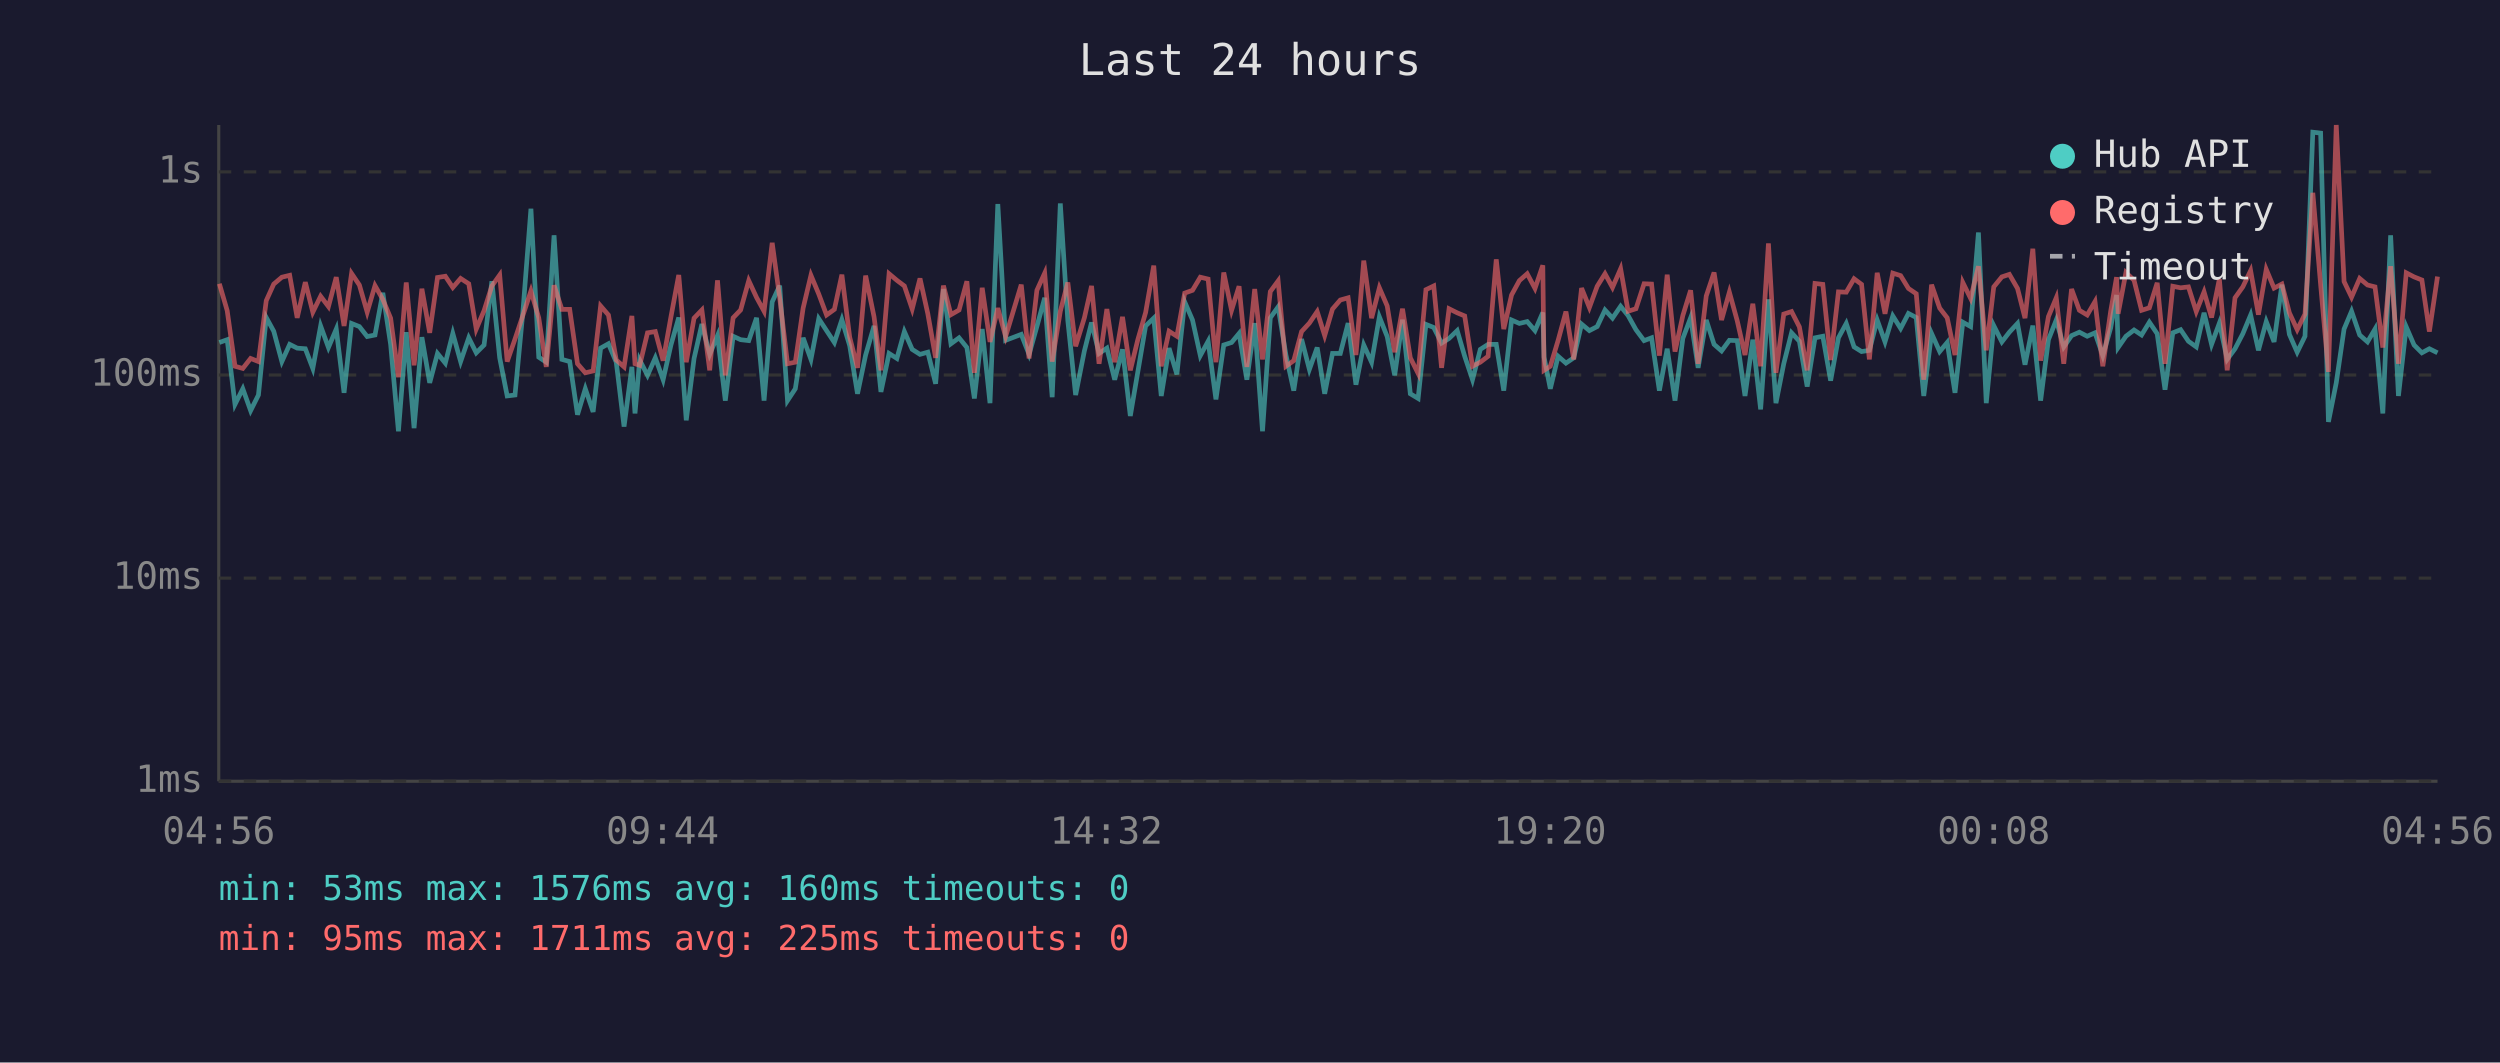
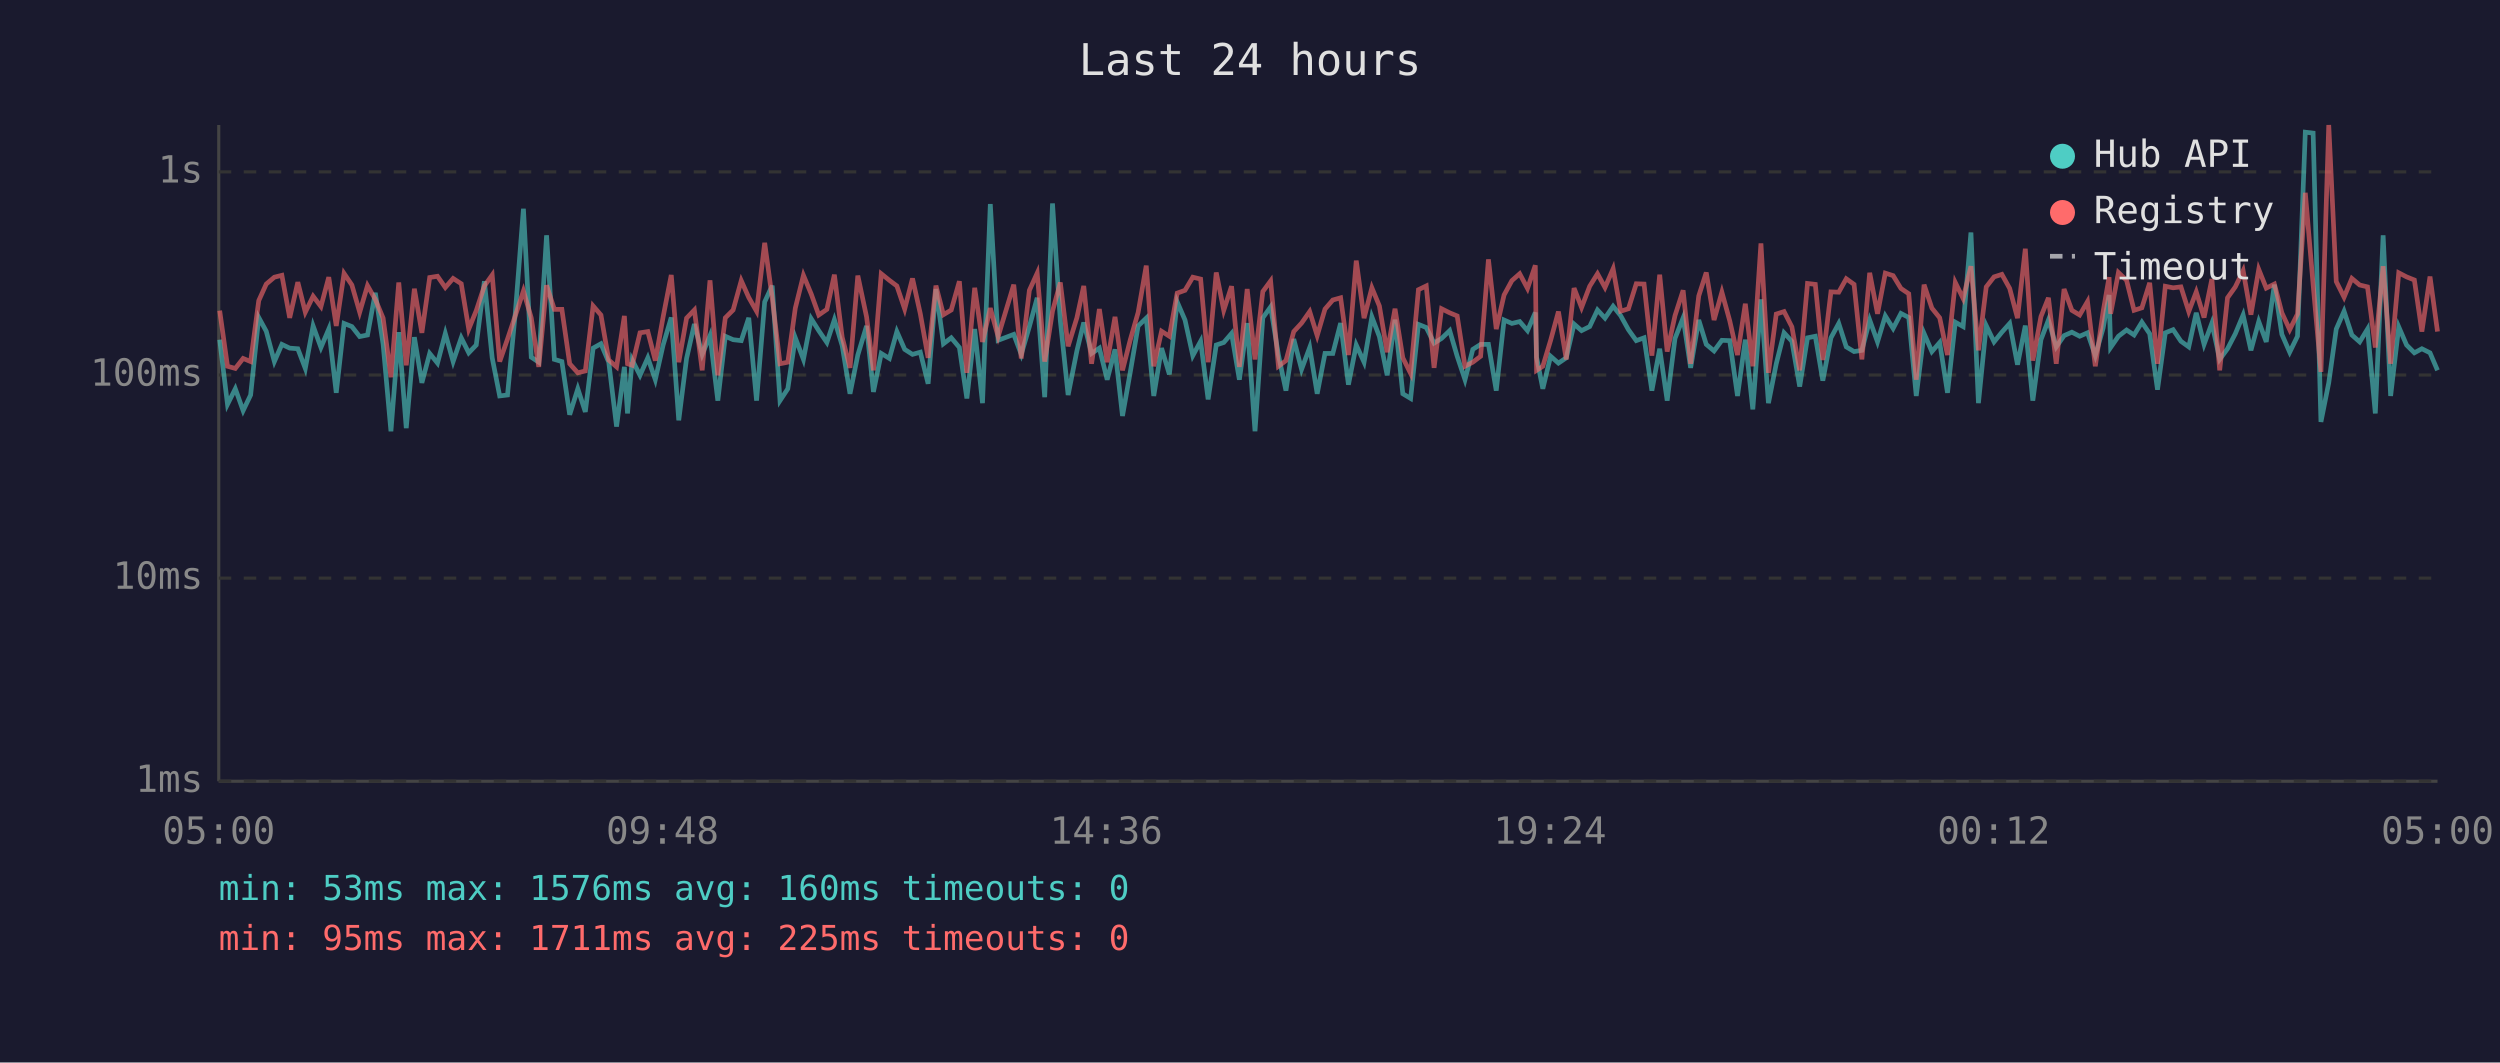
<svg xmlns="http://www.w3.org/2000/svg" viewBox="0 0 800 340" font-family="monospace" font-size="12">
  <rect width="800" height="340" fill="#1a1a2e" />
  <text x="400" y="24" fill="#e0e0e0" font-size="14" text-anchor="middle">Last 24 hours</text>
  <line x1="70" y1="40" x2="70" y2="250" stroke="#444" stroke-width="1" />
  <line x1="70" y1="250" x2="780" y2="250" stroke="#444" stroke-width="1" />
  <line x1="70" y1="250" x2="780" y2="250" stroke="#333" stroke-width="1" stroke-dasharray="4" />
  <text x="65" y="250" fill="#888" text-anchor="end" dominant-baseline="middle">1ms</text>
  <line x1="70" y1="185" x2="780" y2="185" stroke="#333" stroke-width="1" stroke-dasharray="4" />
  <text x="65" y="185" fill="#888" text-anchor="end" dominant-baseline="middle">10ms</text>
  <line x1="70" y1="120" x2="780" y2="120" stroke="#333" stroke-width="1" stroke-dasharray="4" />
  <text x="65" y="120" fill="#888" text-anchor="end" dominant-baseline="middle">100ms</text>
  <line x1="70" y1="55" x2="780" y2="55" stroke="#333" stroke-width="1" stroke-dasharray="4" />
  <text x="65" y="55" fill="#888" text-anchor="end" dominant-baseline="middle">1s</text>
-   <text x="70" y="270" fill="#888" text-anchor="middle">04:56</text>
-   <text x="212" y="270" fill="#888" text-anchor="middle">09:44</text>
-   <text x="354" y="270" fill="#888" text-anchor="middle">14:32</text>
-   <text x="496" y="270" fill="#888" text-anchor="middle">19:20</text>
-   <text x="638" y="270" fill="#888" text-anchor="middle">00:08</text>
-   <text x="780" y="270" fill="#888" text-anchor="middle">04:56</text>
-   <polyline points="70.2,109.6 72.7,108.7 75.2,129.4 77.7,124.4 80.2,131.4 82.7,126.4 85.2,101.6 87.6,106.0 90.2,115.7 92.7,110.2 95.1,111.4 97.7,111.6 100.1,117.9 102.6,104.3 105.1,111.2 107.6,105.3 110.1,125.7 112.5,103.5 115.0,104.5 117.5,107.7 120.0,107.2 122.5,93.7 125.0,110.2 127.5,138.0 130.0,106.3 132.5,137.0 135.0,107.9 137.5,122.5 140.0,113.1 142.5,116.2 144.9,106.7 147.4,115.7 150.0,108.1 152.4,112.9 154.9,110.4 157.4,90.0 159.9,114.5 162.3,126.7 164.8,126.4 167.3,100.1 169.9,66.8 172.4,114.3 174.8,115.9 177.3,75.3 179.8,115.0 182.3,115.7 184.8,132.7 187.3,124.4 189.8,131.8 192.2,111.4 194.7,110.0 197.2,115.9 199.7,136.5 202.2,117.4 203.2,132.3 204.7,115.2 207.2,120.1 209.7,114.5 212.2,121.5 214.7,110.4 217.2,101.6 219.6,134.5 222.1,114.7 224.6,103.7 227.1,113.4 229.6,107.4 232.1,128.2 234.6,107.6 237.0,108.7 239.6,109.0 242.1,101.7 244.5,128.2 247.1,96.6 249.5,91.4 252.0,128.2 254.5,124.4 257.0,108.1 259.5,115.0 262.0,102.0 264.5,105.8 267.0,109.6 269.4,102.3 271.9,110.6 274.4,126.0 277.0,113.6 279.7,104.3 281.9,125.4 284.5,113.1 287.0,114.7 289.4,106.1 291.9,111.8 294.4,113.4 296.9,112.7 299.4,122.8 301.9,92.5 304.3,110.0 306.9,108.1 309.4,111.2 311.8,127.5 314.3,105.3 316.8,129.0 319.3,65.3 321.8,108.9 326.8,107.0 329.3,113.4 331.8,104.5 334.3,95.3 336.7,127.1 339.3,65.1 341.7,102.6 344.2,126.4 347.0,112.3 349.3,103.2 351.7,113.1 354.2,111.4 356.7,121.5 359.2,111.8 361.7,133.1 364.1,119.0 366.6,104.3 369.2,101.8 371.6,126.7 374.1,111.4 376.6,119.8 379.1,96.6 381.6,102.4 384.1,113.8 386.6,109.2 389.1,127.8 391.6,110.4 394.1,109.6 396.5,106.7 399.0,121.5 401.5,103.4 404.0,138.0 406.5,101.7 409.0,98.2 411.5,113.6 414.0,125.0 416.5,108.5 419.0,118.2 421.5,111.2 423.9,126.0 426.4,113.1 428.9,113.1 431.4,103.4 433.9,123.1 436.4,110.4 438.9,115.9 441.4,101.4 443.9,107.7 446.3,120.1 448.8,102.3 451.3,126.0 453.8,127.5 456.3,103.8 458.8,104.8 461.3,109.8 463.7,108.3 466.3,105.8 468.7,114.0 471.2,121.5 473.7,111.8 476.2,110.2 478.8,110.2 481.2,125.0 483.7,102.4 486.2,103.5 488.7,102.9 491.2,105.8 493.7,100.0 494.1,114.3 496.1,124.4 498.6,114.0 501.1,116.2 503.6,114.5 506.1,103.7 508.6,105.8 511.1,104.5 513.6,99.2 516.0,101.8 518.6,98.0 521.0,101.0 523.5,105.5 526.1,109.0 528.5,108.1 531.0,125.0 533.5,111.6 536.0,128.2 538.5,108.3 541.0,101.7 543.4,117.7 546.0,102.4 548.5,110.2 550.9,112.3 553.4,108.9 555.9,109.0 558.4,126.7 560.9,108.7 563.4,131.0 565.9,95.8 568.3,129.0 570.8,116.4 573.3,106.5 575.8,109.2 578.3,123.7 580.8,108.1 583.3,107.6 585.8,121.8 588.3,108.1 590.8,103.5 593.3,111.0 595.7,112.5 598.2,112.1 600.7,102.4 603.2,109.4 605.7,101.1 608.2,105.1 610.7,100.3 613.2,101.6 615.6,126.7 618.1,106.7 620.7,112.5 623.1,109.6 625.6,125.7 628.1,103.1 630.6,104.5 633.1,74.4 635.6,129.0 638.0,104.2 640.6,109.4 643.0,106.3 645.6,103.5 648.0,116.7 650.5,104.2 653.0,128.2 655.5,108.7 658.0,102.4 660.4,111.0 662.9,107.4 665.4,106.3 667.9,107.6 670.4,106.5 672.9,113.8 675.4,105.0 677.3,94.4 677.8,111.2 680.3,107.6 682.9,105.6 685.3,107.2 687.8,103.1 690.3,106.8 692.8,124.7 695.3,106.5 697.8,105.5 700.3,109.2 702.8,111.0 705.3,100.1 707.7,110.2 710.2,103.4 712.7,115.0 715.2,111.6 717.7,106.8 720.2,100.8 722.7,112.1 725.2,102.9 727.7,109.4 730.2,91.1 732.6,107.0 735.1,112.7 737.6,107.6 740.1,42.3 742.6,42.6 745.1,135.0 747.6,122.5 750.1,105.3 752.5,99.6 755.1,107.2 757.6,109.4 760.0,105.3 762.5,132.3 765.0,75.3 767.5,126.7 770.0,104.6 772.5,110.4 775.0,112.9 777.4,111.6 780.0,112.9" fill="none" stroke="#4ecdc4" stroke-width="1.5" opacity="0.6" />
-   <polyline points="70.2,90.8 72.7,99.4 75.2,117.2 77.7,117.9 80.2,114.7 82.7,115.7 85.2,96.2 87.6,90.9 90.2,88.7 92.7,88.1 95.1,101.7 97.7,90.3 100.1,99.9 102.6,94.8 105.1,98.1 107.6,88.7 110.1,104.3 112.5,87.5 115.0,91.2 117.5,99.9 120.0,91.4 122.5,95.8 125.0,101.8 127.5,120.7 130.0,90.4 132.5,116.9 135.0,92.4 137.5,106.5 140.0,88.8 142.5,88.4 144.9,92.0 147.4,89.1 150.0,90.8 152.4,105.3 154.9,99.4 157.4,91.5 159.9,88.0 162.3,115.7 164.8,108.5 167.3,101.0 169.9,93.1 172.4,101.7 174.8,117.4 177.3,91.3 179.8,99.0 182.3,99.0 184.8,116.4 187.3,119.3 189.8,118.7 192.2,97.9 194.7,100.8 197.2,115.2 199.7,117.4 202.2,101.1 203.2,116.4 204.7,116.9 207.2,106.5 209.7,106.1 212.2,115.4 214.7,101.4 217.2,88.0 219.6,115.9 222.1,101.8 224.6,99.2 227.1,118.5 229.6,89.7 232.1,120.1 234.6,101.7 237.0,99.2 239.6,89.8 242.1,95.2 244.5,99.6 247.1,77.7 249.5,95.3 252.0,116.4 254.5,115.9 257.0,98.6 259.5,88.1 262.0,94.1 264.5,100.8 267.0,99.0 269.4,87.9 271.9,107.9 274.4,117.7 277.0,88.2 279.7,101.4 281.9,118.5 284.5,87.6 287.0,89.7 289.4,91.5 291.9,98.9 294.4,89.1 296.9,100.4 299.4,114.5 301.9,91.4 304.3,100.7 306.9,99.2 309.4,90.0 311.8,119.3 314.3,92.1 316.8,109.4 319.3,98.6 321.8,107.7 326.8,91.1 329.3,114.7 331.8,92.9 334.3,87.4 336.7,115.7 339.3,99.6 341.7,90.4 344.2,110.8 347.0,101.7 349.3,91.5 351.7,116.4 354.2,98.9 356.7,115.9 359.2,101.4 361.7,118.5 364.1,108.7 366.6,100.0 369.2,85.0 371.6,117.2 374.1,106.0 376.6,107.6 379.1,93.8 381.6,92.9 384.1,88.7 386.6,89.3 389.1,115.9 391.6,87.2 394.1,99.3 396.5,91.6 399.0,117.4 401.5,92.5 404.0,115.0 406.5,93.3 409.0,89.9 411.5,117.2 414.0,115.4 416.5,106.1 419.0,103.4 421.5,99.7 423.9,107.4 426.4,98.9 428.9,96.0 431.4,95.3 433.9,113.6 436.4,83.4 438.9,101.8 441.4,92.1 443.9,97.9 446.3,112.7 448.8,98.8 451.3,114.5 453.8,119.5 456.3,92.7 458.8,91.5 461.3,117.7 463.7,98.8 466.3,100.1 468.7,101.1 471.2,117.2 473.7,115.9 476.2,114.0 478.8,83.0 481.2,105.3 483.7,94.4 486.2,89.8 488.7,87.6 491.2,92.3 493.7,84.9 494.1,118.5 496.1,117.2 498.6,108.9 501.1,99.7 503.6,115.0 506.1,92.2 508.6,98.4 511.1,91.6 513.6,87.6 516.0,92.0 518.6,86.0 521.0,99.6 523.5,98.8 526.1,90.8 528.5,90.9 531.0,113.8 533.5,87.9 536.0,112.5 538.5,101.0 541.0,92.9 543.4,116.4 546.0,94.7 548.5,87.2 550.9,102.4 553.4,93.5 555.9,102.6 558.4,113.6 560.9,97.2 563.4,117.2 565.9,77.9 568.3,119.3 570.8,100.5 573.3,99.7 575.8,104.6 578.3,118.5 580.8,90.7 583.3,91.0 585.8,115.2 588.3,93.4 590.8,93.5 593.3,89.2 595.7,91.0 598.2,115.0 600.7,87.3 603.2,100.4 605.7,87.4 608.2,88.2 610.7,92.3 613.2,94.0 615.6,121.5 618.1,91.1 620.7,98.6 623.1,101.7 625.6,113.6 628.1,90.4 630.6,95.5 633.1,85.2 635.6,112.1 638.0,91.8 640.6,88.6 643.0,87.8 645.6,92.3 648.0,101.8 650.5,79.6 653.0,115.4 655.5,101.3 658.0,95.3 660.4,116.4 662.9,92.5 665.4,99.3 667.9,100.8 670.4,96.5 672.9,117.2 675.4,99.7 677.3,88.7 677.8,100.4 680.3,87.2 682.9,89.7 685.3,99.3 687.8,98.5 690.3,90.5 692.8,116.4 695.3,91.6 697.8,92.1 700.3,91.8 702.8,99.7 705.3,93.4 707.7,101.6 710.2,89.3 712.7,118.5 715.2,95.3 717.7,91.8 720.2,86.6 722.7,100.7 725.2,86.2 727.7,92.2 730.2,90.9 732.6,100.1 735.1,105.5 737.6,100.5 740.1,61.7 742.6,91.1 745.1,119.0 747.6,40.0 750.1,90.1 752.5,95.1 755.1,89.1 757.6,91.2 760.0,91.8 762.5,111.2 765.0,85.2 767.5,116.4 770.0,87.3 772.5,88.6 775.0,89.6 777.4,106.1 780.0,88.5" fill="none" stroke="#ff6b6b" stroke-width="1.5" opacity="0.6" />
+   <text x="70" y="270" fill="#888" text-anchor="middle">05:00</text>
+   <text x="212" y="270" fill="#888" text-anchor="middle">09:48</text>
+   <text x="354" y="270" fill="#888" text-anchor="middle">14:36</text>
+   <text x="496" y="270" fill="#888" text-anchor="middle">19:24</text>
+   <text x="638" y="270" fill="#888" text-anchor="middle">00:12</text>
+   <text x="780" y="270" fill="#888" text-anchor="middle">05:00</text>
+   <polyline points="70.3,108.7 72.8,129.4 75.3,124.4 77.8,131.4 80.2,126.4 82.8,101.6 85.2,106.0 87.8,115.7 90.2,110.2 92.7,111.4 95.3,111.6 97.7,117.9 100.2,104.3 102.7,111.2 105.2,105.3 107.6,125.7 110.1,103.5 112.6,104.5 115.1,107.7 117.6,107.2 120.1,93.7 122.6,110.2 125.1,138.0 127.6,106.3 130.0,137.0 132.6,107.9 135.0,122.5 137.5,113.1 140.0,116.2 142.5,106.7 145.0,115.7 147.6,108.1 150.0,112.9 152.4,110.4 155.0,90.0 157.5,114.5 159.9,126.7 162.4,126.4 164.9,100.1 167.5,66.8 170.0,114.3 172.4,115.9 174.9,75.3 177.4,115.0 179.8,115.7 182.3,132.7 184.9,124.4 187.3,131.8 189.8,111.4 192.3,110.0 194.8,115.9 197.3,136.5 199.8,117.4 200.8,132.3 202.3,115.2 204.8,120.1 207.3,114.5 209.7,121.5 212.2,110.4 214.8,101.6 217.2,134.5 219.7,114.7 222.2,103.7 224.7,113.4 227.2,107.4 229.7,128.2 232.1,107.6 234.6,108.7 237.2,109.0 239.6,101.7 242.1,128.2 244.7,96.6 247.1,91.4 249.6,128.2 252.1,124.4 254.5,108.1 257.1,115.0 259.6,102.0 262.0,105.8 264.6,109.6 267.0,102.3 269.5,110.6 272.0,126.0 274.5,113.6 277.3,104.3 279.5,125.4 282.0,113.1 284.6,114.7 287.0,106.1 289.5,111.8 292.0,113.4 294.5,112.7 297.0,122.8 299.5,92.5 301.9,110.0 304.4,108.1 307.0,111.2 309.4,127.5 311.9,105.3 314.4,129.0 316.9,65.3 319.4,108.9 324.4,107.0 326.8,113.4 329.4,104.5 331.9,95.3 334.3,127.1 336.8,65.1 339.3,102.6 341.8,126.4 344.6,112.3 346.8,103.2 349.3,113.1 351.8,111.4 354.3,121.5 356.8,111.8 359.2,133.1 361.7,119.0 364.2,104.3 366.8,101.8 369.2,126.7 371.7,111.4 374.2,119.8 376.7,96.6 379.2,102.4 381.7,113.8 384.2,109.2 386.6,127.8 389.2,110.4 391.6,109.6 394.1,106.7 396.6,121.5 399.1,103.4 401.6,138.0 404.1,101.7 406.6,98.2 409.1,113.6 411.5,125.0 414.0,108.5 416.5,118.2 419.1,111.2 421.5,126.0 424.0,113.1 426.5,113.1 429.0,103.4 431.5,123.1 434.0,110.4 436.5,115.9 439.0,101.4 441.4,107.7 443.9,120.1 446.4,102.3 448.9,126.0 451.4,127.5 453.9,103.8 456.4,104.8 458.9,109.8 461.3,108.3 463.9,105.8 466.3,114.0 468.8,121.5 471.3,111.8 473.8,110.2 476.3,110.2 478.8,125.0 481.3,102.4 483.8,103.5 486.3,102.9 488.8,105.8 491.3,100.0 491.7,114.3 493.7,124.4 496.2,114.0 498.7,116.2 501.2,114.5 503.7,103.7 506.1,105.8 508.7,104.5 511.2,99.2 513.6,101.8 516.2,98.0 518.6,101.0 521.1,105.5 523.6,109.0 526.1,108.1 528.6,125.0 531.1,111.6 533.5,128.2 536.0,108.3 538.6,101.7 541.0,117.7 543.6,102.4 546.0,110.2 548.5,112.3 551.0,108.9 553.5,109.0 556.0,126.7 558.5,108.7 560.9,131.0 563.5,95.8 565.9,129.0 568.4,116.4 570.9,106.5 573.4,109.2 575.9,123.7 578.4,108.1 580.9,107.6 583.3,121.8 585.9,108.1 588.4,103.5 590.8,111.0 593.3,112.5 595.8,112.1 598.3,102.4 600.8,109.4 603.3,101.1 605.8,105.1 608.3,100.3 610.8,101.6 613.2,126.7 615.7,106.7 618.2,112.5 620.7,109.6 623.2,125.7 625.7,103.1 628.2,104.5 630.7,74.4 633.1,129.0 635.6,104.2 638.1,109.4 640.6,106.3 643.1,103.5 645.6,116.7 648.1,104.2 650.5,128.2 653.1,108.7 655.5,102.4 658.0,111.0 660.5,107.4 663.0,106.3 665.5,107.6 668.0,106.5 670.5,113.8 673.0,105.0 674.9,94.4 675.4,111.2 677.9,107.6 680.5,105.6 682.9,107.2 685.4,103.1 687.9,106.8 690.4,124.7 692.9,106.5 695.4,105.5 697.9,109.2 700.4,111.0 702.8,100.1 705.3,110.2 707.8,103.4 710.3,115.0 712.8,111.6 715.3,106.8 717.8,100.8 720.3,112.1 722.8,102.9 725.2,109.4 727.8,91.1 730.2,107.0 732.7,112.7 735.2,107.6 737.7,42.3 740.2,42.6 742.7,135.0 745.2,122.5 747.6,105.3 750.1,99.6 752.6,107.2 755.1,109.4 757.6,105.3 760.1,132.3 762.6,75.3 765.0,126.7 767.6,104.6 770.1,110.4 772.6,112.9 775.0,111.6 777.6,112.9 780.0,118.5" fill="none" stroke="#4ecdc4" stroke-width="1.5" opacity="0.6" />
+   <polyline points="70.3,99.4 72.8,117.2 75.3,117.9 77.8,114.7 80.2,115.7 82.8,96.2 85.2,90.9 87.8,88.7 90.2,88.1 92.7,101.7 95.3,90.3 97.7,99.9 100.2,94.8 102.7,98.1 105.2,88.7 107.6,104.3 110.1,87.5 112.6,91.2 115.1,99.9 117.6,91.4 120.1,95.8 122.6,101.8 125.1,120.7 127.6,90.4 130.0,116.9 132.6,92.4 135.0,106.5 137.5,88.8 140.0,88.4 142.5,92.0 145.0,89.1 147.6,90.8 150.0,105.3 152.4,99.4 155.0,91.5 157.5,88.0 159.9,115.7 162.4,108.5 164.9,101.0 167.5,93.1 170.0,101.7 172.4,117.4 174.9,91.3 177.4,99.0 179.8,99.0 182.3,116.4 184.9,119.3 187.3,118.7 189.8,97.9 192.3,100.8 194.8,115.2 197.3,117.4 199.8,101.1 200.8,116.4 202.3,116.9 204.8,106.5 207.3,106.1 209.7,115.4 212.2,101.4 214.8,88.0 217.2,115.9 219.7,101.8 222.2,99.2 224.7,118.5 227.2,89.7 229.7,120.1 232.1,101.7 234.6,99.2 237.2,89.8 239.6,95.2 242.1,99.6 244.7,77.7 247.1,95.3 249.6,116.4 252.1,115.9 254.5,98.6 257.1,88.1 259.6,94.1 262.0,100.8 264.6,99.0 267.0,87.9 269.5,107.9 272.0,117.7 274.5,88.2 277.3,101.4 279.5,118.5 282.0,87.6 284.6,89.7 287.0,91.5 289.5,98.9 292.0,89.1 294.5,100.4 297.0,114.5 299.5,91.4 301.9,100.7 304.4,99.2 307.0,90.0 309.4,119.3 311.9,92.1 314.4,109.4 316.9,98.6 319.4,107.7 324.4,91.1 326.8,114.7 329.4,92.9 331.9,87.4 334.3,115.7 336.8,99.6 339.3,90.4 341.8,110.8 344.6,101.7 346.8,91.5 349.3,116.4 351.8,98.9 354.3,115.9 356.8,101.4 359.2,118.5 361.7,108.7 364.2,100.0 366.8,85.0 369.2,117.2 371.7,106.0 374.2,107.6 376.7,93.8 379.2,92.9 381.7,88.7 384.2,89.3 386.6,115.9 389.2,87.2 391.6,99.3 394.1,91.6 396.6,117.4 399.1,92.5 401.6,115.0 404.1,93.3 406.6,89.9 409.1,117.2 411.5,115.4 414.0,106.1 416.5,103.4 419.1,99.7 421.5,107.4 424.0,98.9 426.5,96.0 429.0,95.3 431.5,113.6 434.0,83.4 436.5,101.8 439.0,92.1 441.4,97.9 443.9,112.7 446.4,98.8 448.9,114.5 451.4,119.5 453.9,92.7 456.4,91.5 458.9,117.7 461.3,98.8 463.9,100.1 466.3,101.1 468.8,117.2 471.3,115.9 473.8,114.0 476.3,83.0 478.8,105.3 481.3,94.4 483.8,89.8 486.3,87.6 488.8,92.3 491.3,84.9 491.7,118.5 493.7,117.2 496.2,108.9 498.7,99.7 501.2,115.0 503.7,92.2 506.1,98.4 508.7,91.6 511.2,87.6 513.6,92.0 516.2,86.0 518.6,99.6 521.1,98.8 523.6,90.8 526.1,90.9 528.6,113.8 531.1,87.9 533.5,112.5 536.0,101.0 538.6,92.9 541.0,116.4 543.6,94.7 546.0,87.2 548.5,102.4 551.0,93.5 553.5,102.6 556.0,113.6 558.5,97.2 560.9,117.2 563.5,77.9 565.9,119.3 568.4,100.5 570.9,99.7 573.4,104.6 575.9,118.5 578.4,90.7 580.9,91.0 583.3,115.2 585.9,93.4 588.4,93.5 590.8,89.2 593.3,91.0 595.8,115.0 598.3,87.3 600.8,100.4 603.3,87.4 605.8,88.2 608.3,92.3 610.8,94.0 613.2,121.5 615.7,91.1 618.2,98.6 620.7,101.7 623.2,113.6 625.7,90.4 628.2,95.5 630.7,85.2 633.1,112.1 635.6,91.8 638.1,88.6 640.6,87.8 643.1,92.3 645.6,101.8 648.1,79.6 650.5,115.4 653.1,101.3 655.5,95.3 658.0,116.4 660.5,92.5 663.0,99.3 665.5,100.8 668.0,96.5 670.5,117.2 673.0,99.7 674.9,88.7 675.4,100.4 677.9,87.2 680.5,89.7 682.9,99.3 685.4,98.5 687.9,90.5 690.4,116.4 692.9,91.6 695.4,92.1 697.9,91.8 700.4,99.7 702.8,93.4 705.3,101.6 707.8,89.3 710.3,118.5 712.8,95.3 715.3,91.8 717.8,86.6 720.3,100.7 722.8,86.2 725.2,92.2 727.8,90.9 730.2,100.1 732.7,105.5 735.2,100.5 737.7,61.7 740.2,91.1 742.7,119.0 745.2,40.0 747.6,90.1 750.1,95.1 752.6,89.1 755.1,91.2 757.6,91.8 760.1,111.2 762.6,85.2 765.0,116.4 767.6,87.3 770.1,88.6 772.6,89.6 775.0,106.1 777.6,88.5 780.0,106.1" fill="none" stroke="#ff6b6b" stroke-width="1.5" opacity="0.6" />
  <circle cx="660" cy="50" r="4" fill="#4ecdc4" />
  <text x="670" y="50" fill="#e0e0e0" dominant-baseline="middle">Hub API</text>
  <circle cx="660" cy="68" r="4" fill="#ff6b6b" />
  <text x="670" y="68" fill="#e0e0e0" dominant-baseline="middle">Registry</text>
  <line x1="656" y1="82" x2="664" y2="82" stroke="#e0e0e0" stroke-width="1.5" stroke-dasharray="4,3" opacity="0.7" />
  <text x="670" y="86" fill="#e0e0e0" dominant-baseline="middle">Timeout</text>
  <text x="70" y="288" fill="#4ecdc4" font-size="11">min: 53ms  max: 1576ms  avg: 160ms  timeouts: 0</text>
  <text x="70" y="304" fill="#ff6b6b" font-size="11">min: 95ms  max: 1711ms  avg: 225ms  timeouts: 0</text>
</svg>
